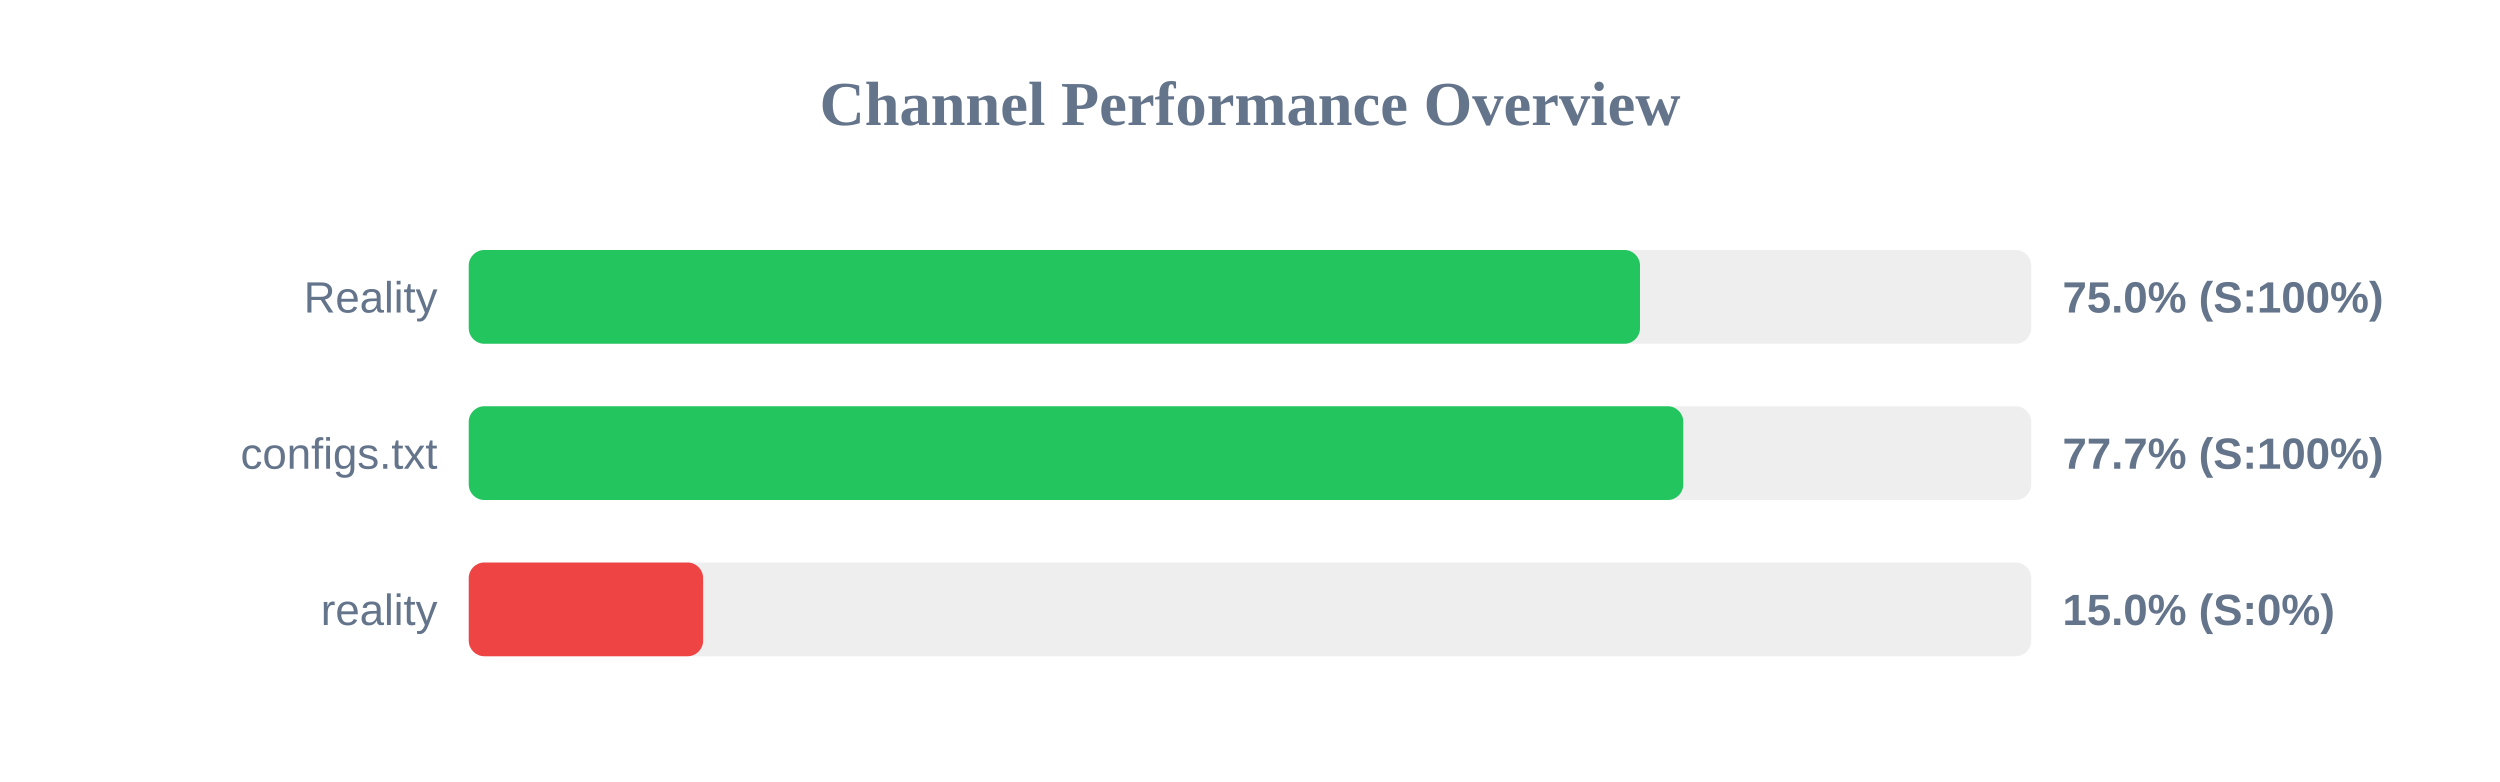
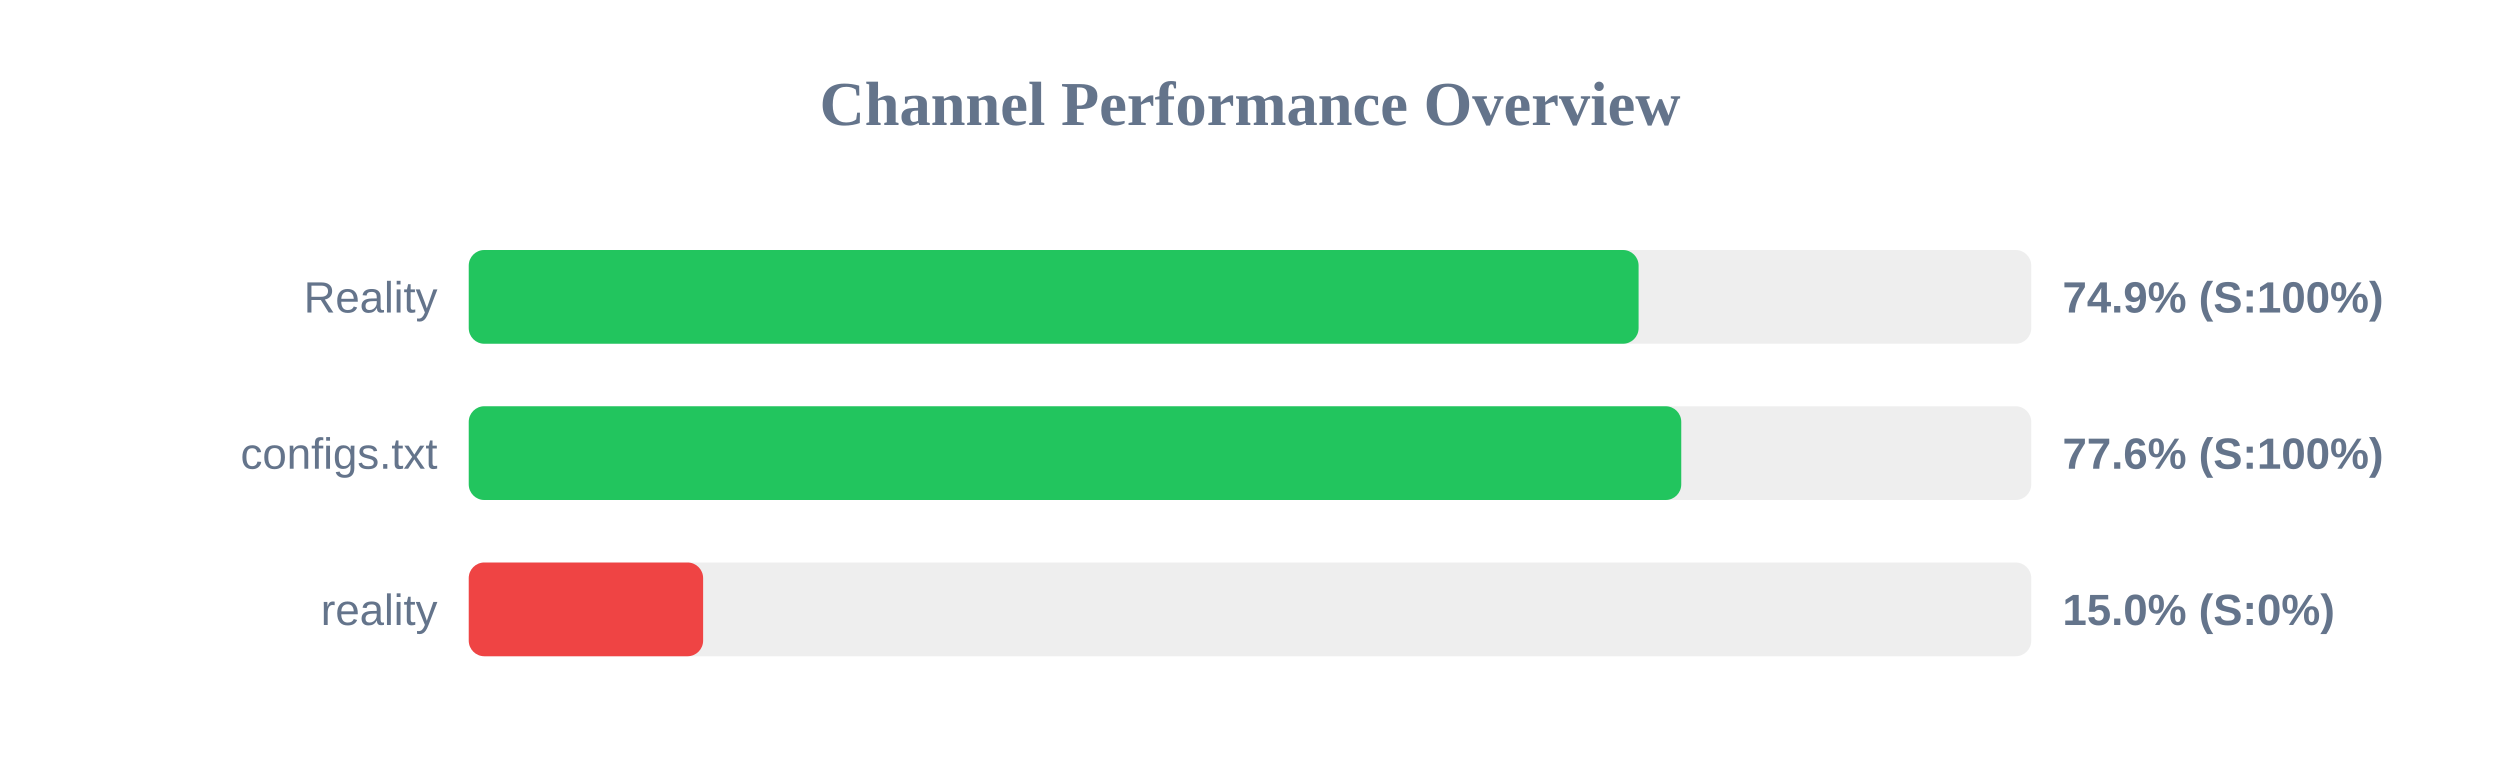
<svg xmlns="http://www.w3.org/2000/svg" width="800" height="250" version="1.1">
  <style>
        .row { font: 14px Arial; fill: #64748b; }
        .score { font: bold 14px Arial; fill: #64748b; }
    </style>
  <text x="400" y="40" text-anchor="middle" font-size="20px" font-weight="bold" fill="#64748b">Channel Performance Overview</text>
  <rect x="150" y="80" width="500" height="30" fill="#eee" rx="5" />
-   <rect x="150" y="80" width="374.8" height="30" fill="#22c55e" rx="5" />
+   <rect x="150" y="80" width="374.35" height="30" fill="#22c55e" rx="5" />
  <text x="140" y="100" text-anchor="end" class="row">Reality</text>
-   <text x="660" y="100" text-anchor="start" class="score">75.0% (S:100%)</text>
+   <text x="660" y="100" text-anchor="start" class="score">74.9% (S:100%)</text>
  <rect x="150" y="130" width="500" height="30" fill="#eee" rx="5" />
-   <rect x="150" y="130" width="388.65" height="30" fill="#22c55e" rx="5" />
+   <rect x="150" y="130" width="388.0" height="30" fill="#22c55e" rx="5" />
  <text x="140" y="150" text-anchor="end" class="row">configs.txt</text>
-   <text x="660" y="150" text-anchor="start" class="score">77.7% (S:100%)</text>
+   <text x="660" y="150" text-anchor="start" class="score">77.6% (S:100%)</text>
  <rect x="150" y="180" width="500" height="30" fill="#eee" rx="5" />
  <rect x="150" y="180" width="75.0" height="30" fill="#ef4444" rx="5" />
  <text x="140" y="200" text-anchor="end" class="row">reality</text>
  <text x="660" y="200" text-anchor="start" class="score">15.0% (S:0%)</text>
</svg>
